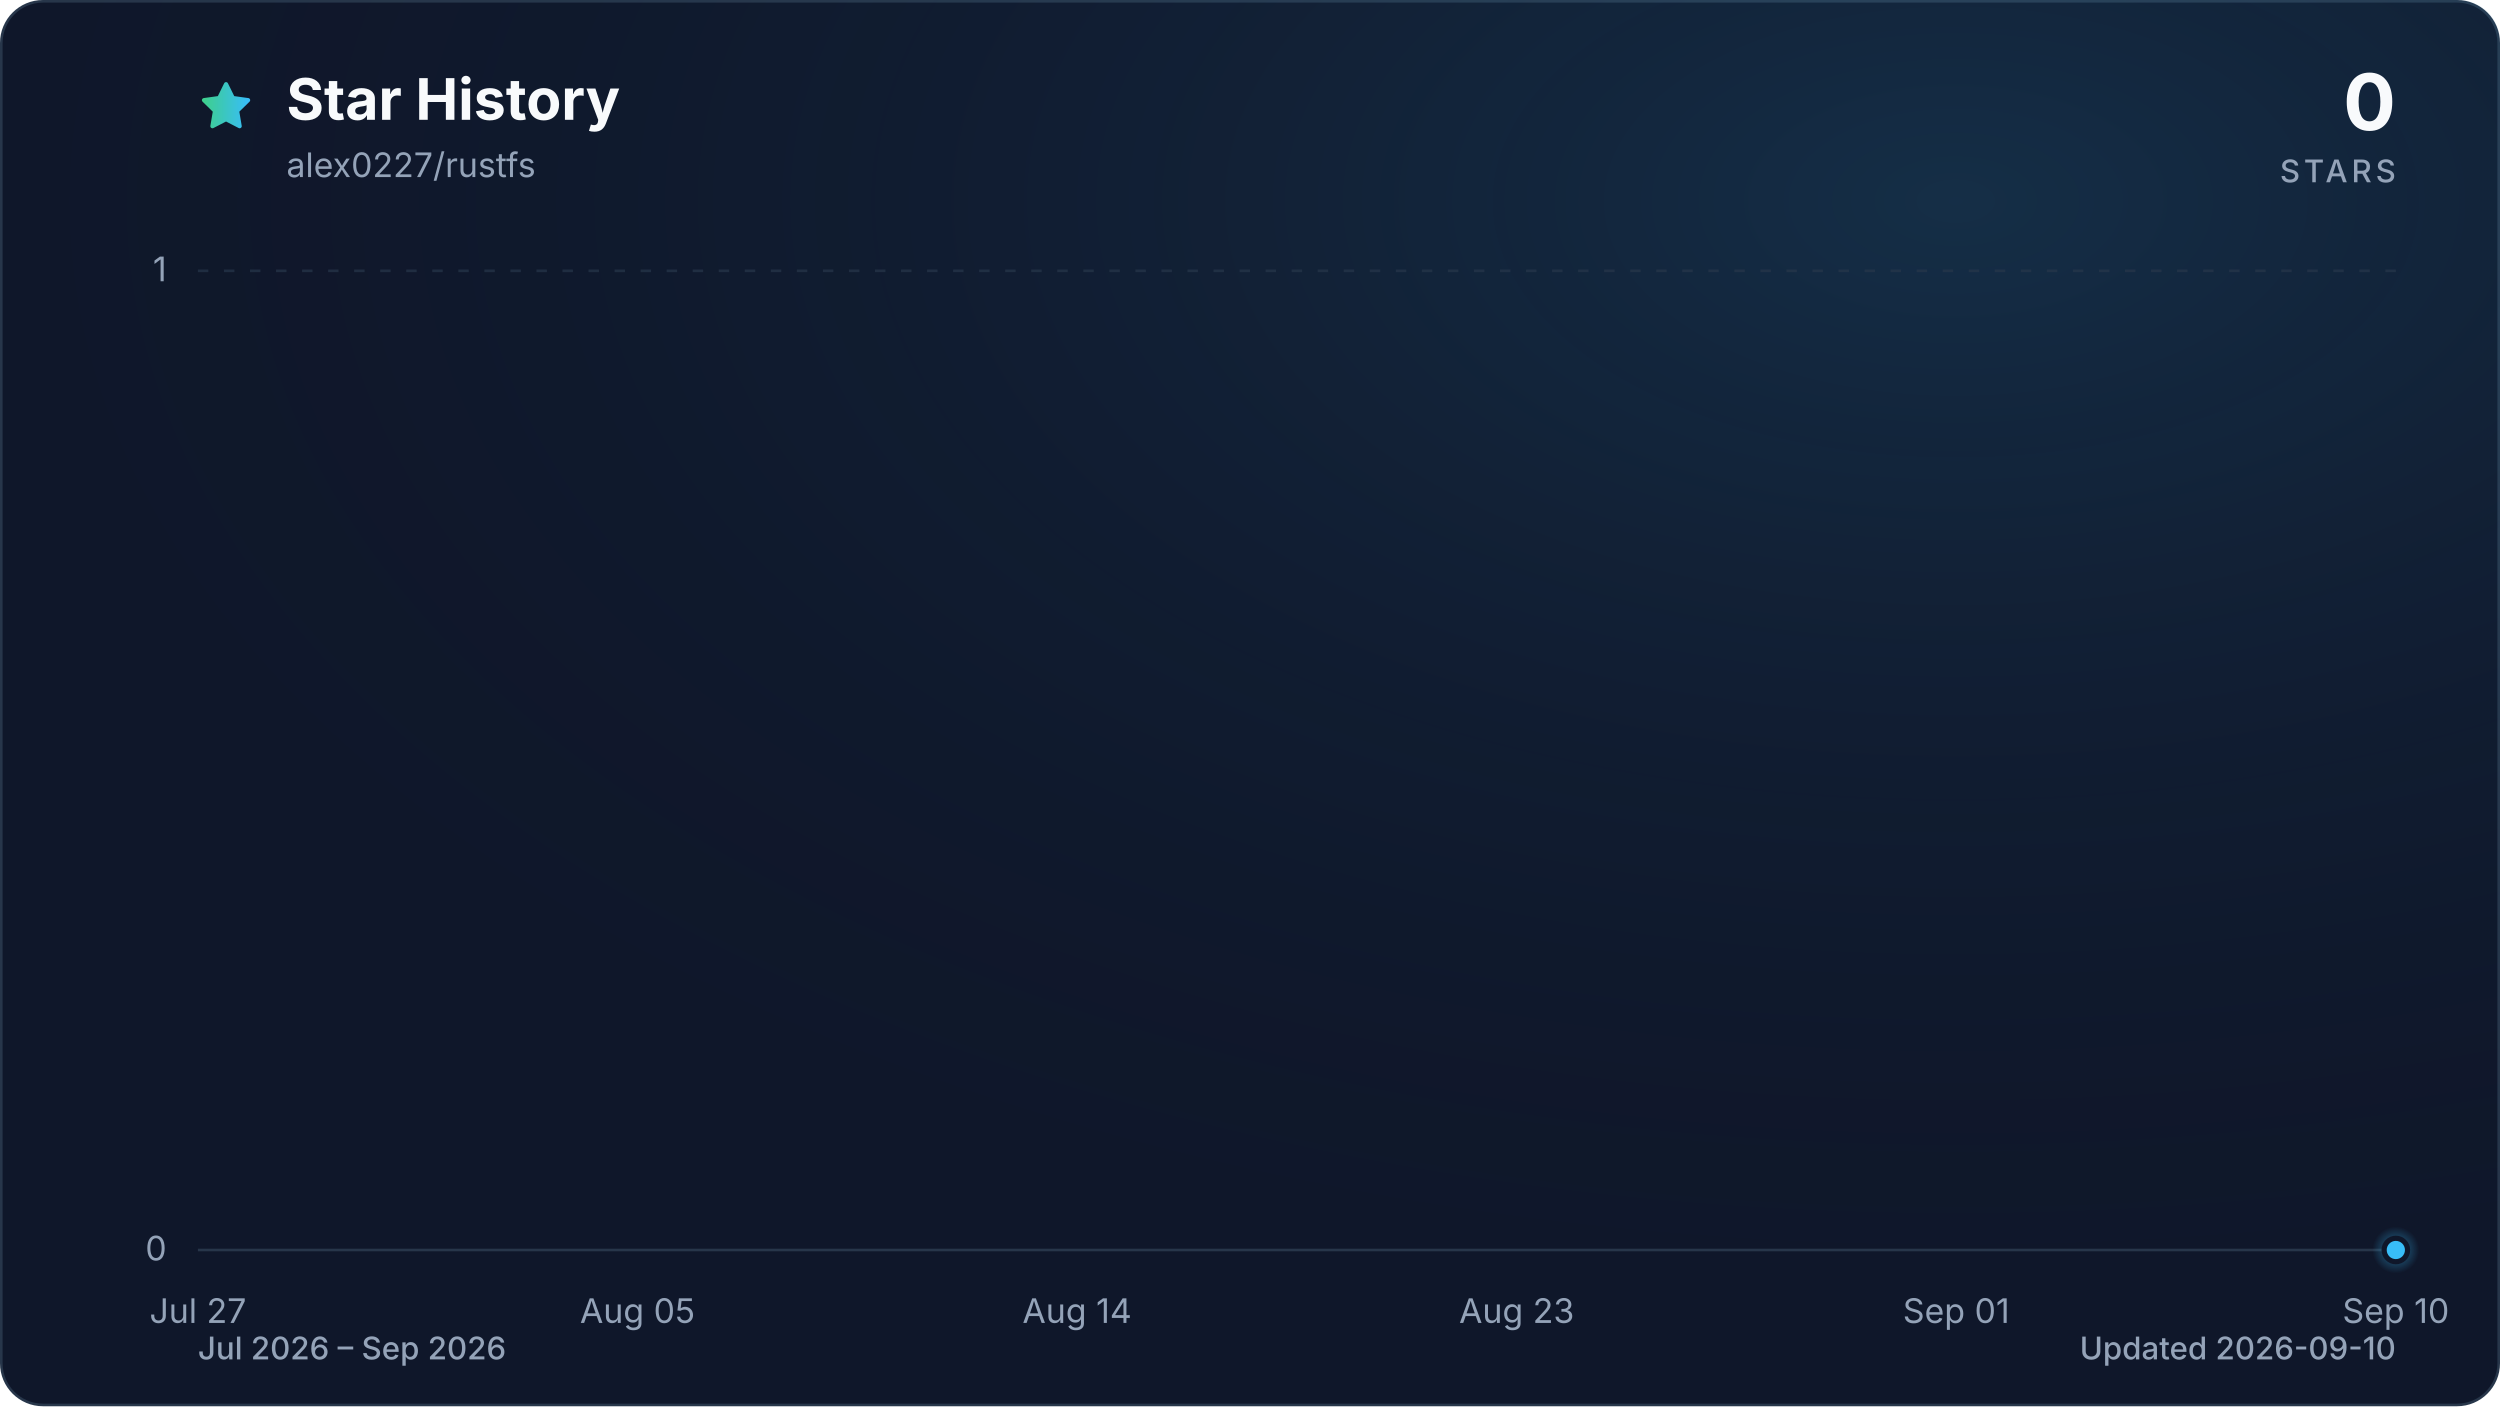
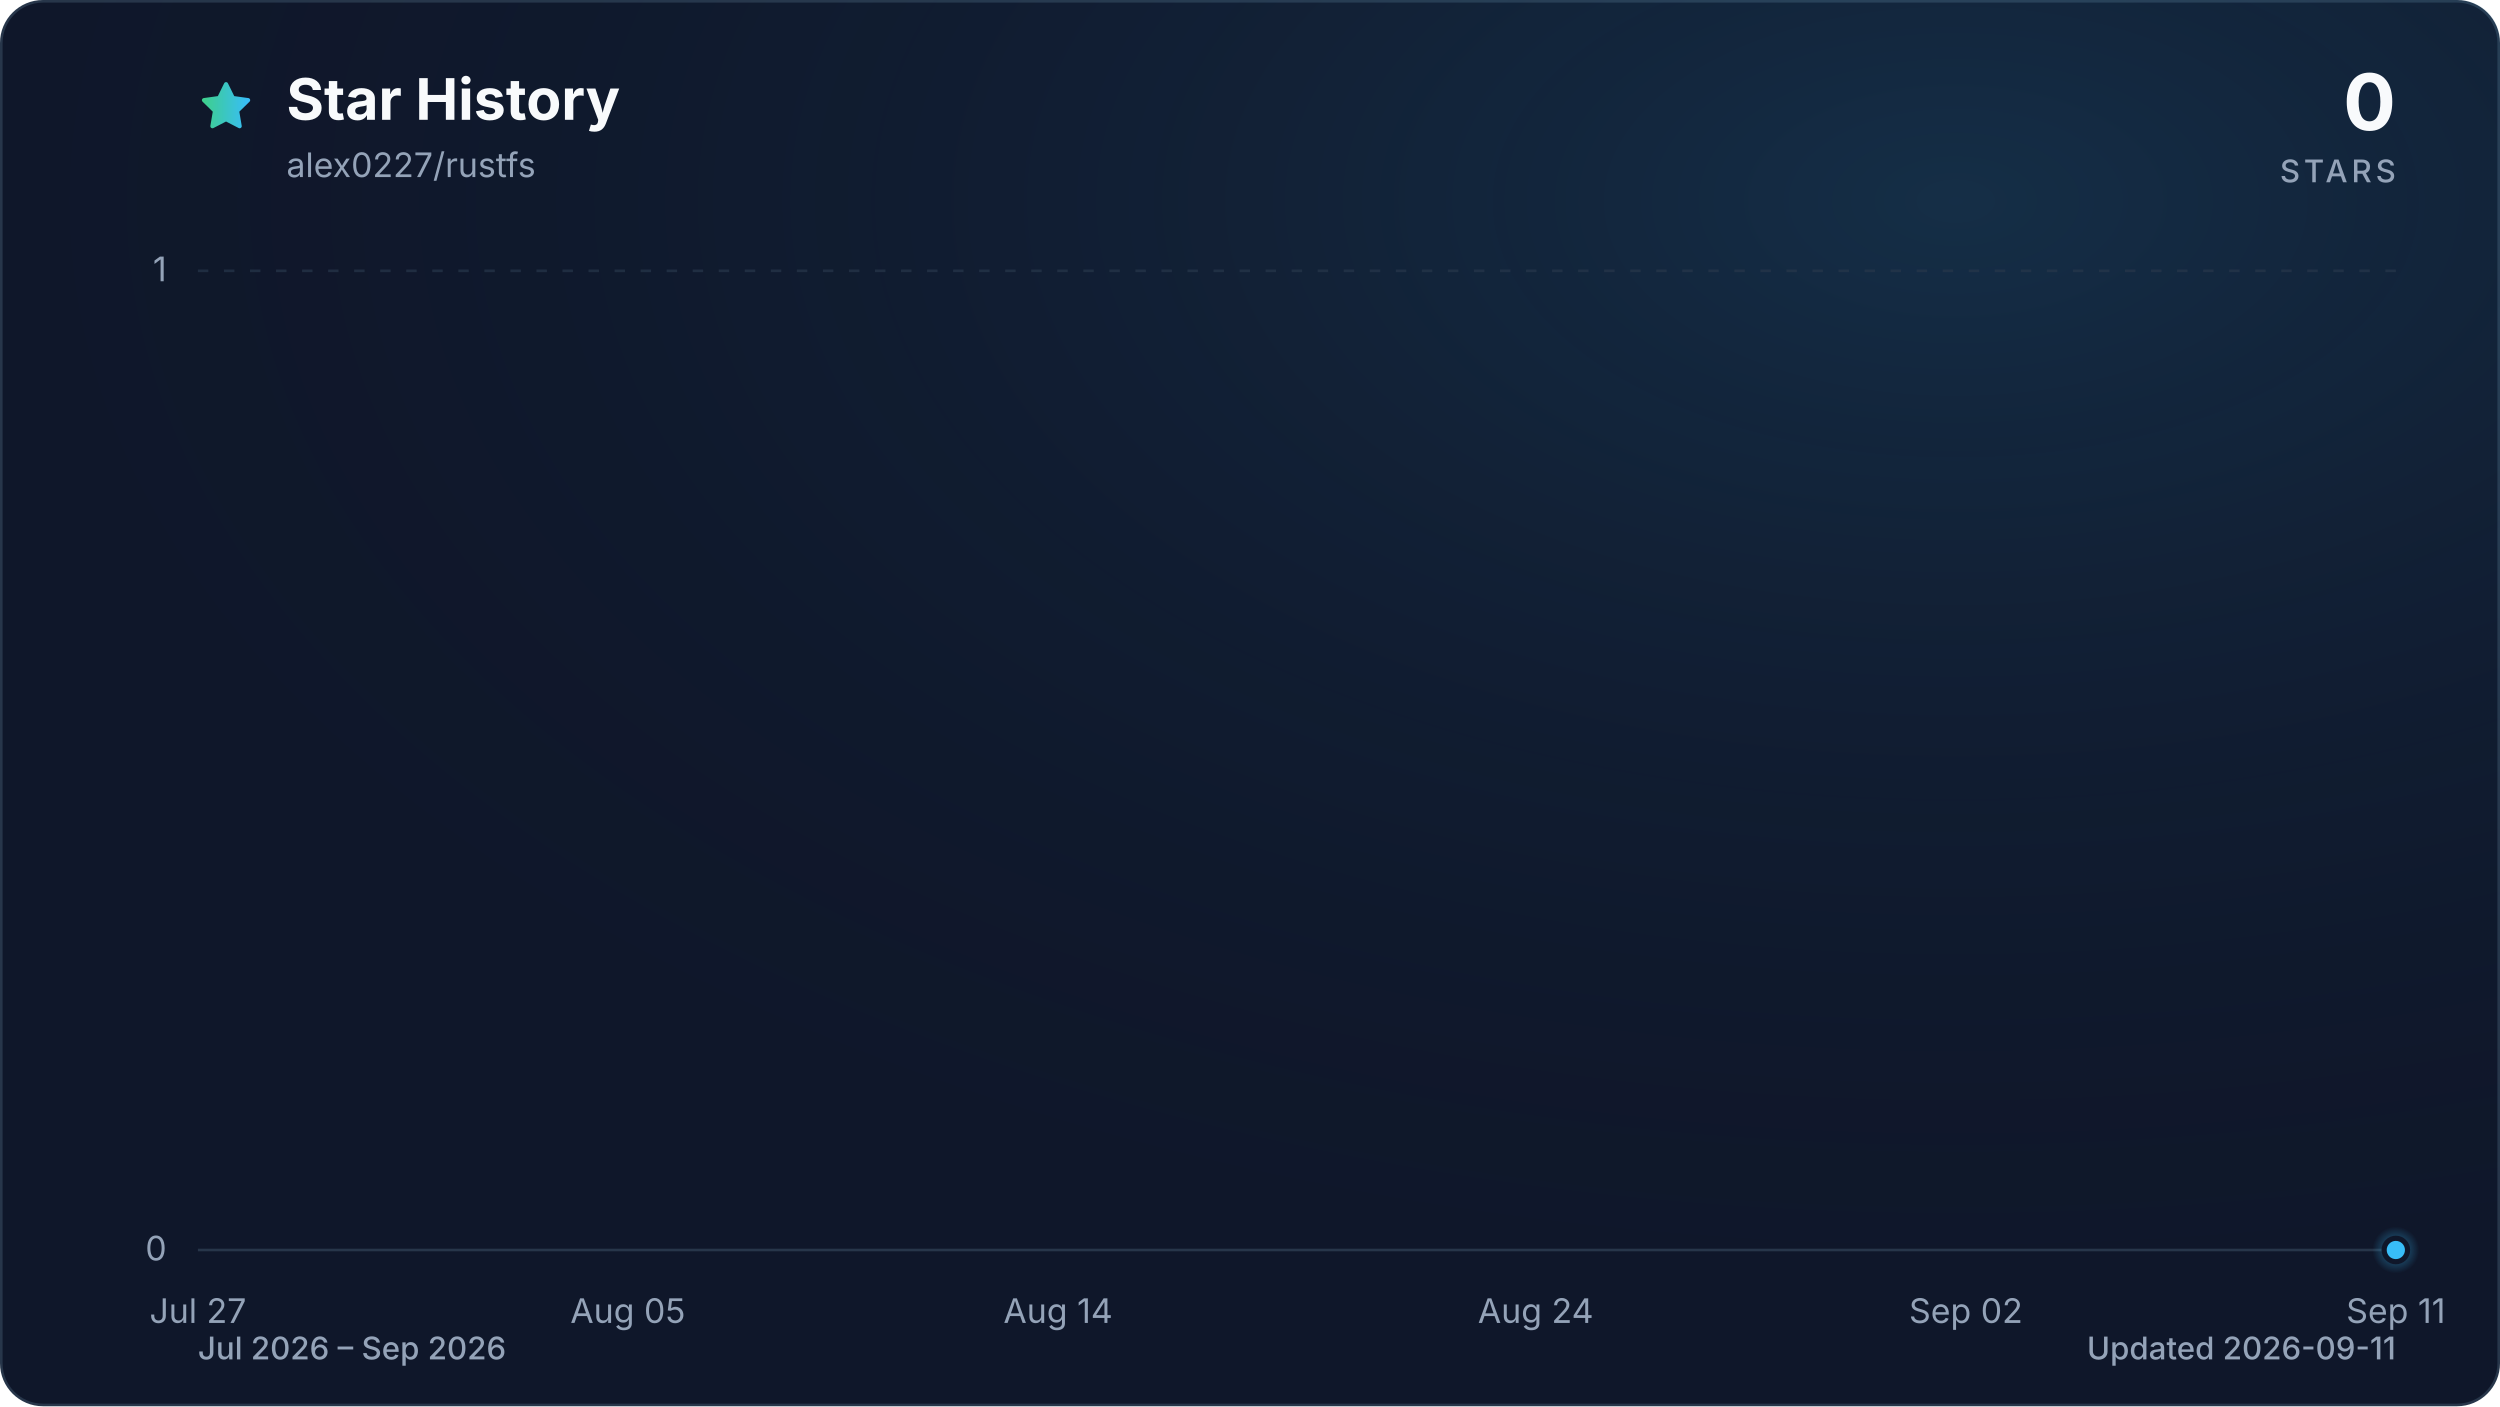
<svg xmlns="http://www.w3.org/2000/svg" viewBox="0 0 960 540" role="img" aria-labelledby="title description" data-style="gradient" data-variant="glow" data-animated="true">
  <defs>
    <linearGradient id="trend" x1="0" y1="0" x2="1" y2="0">
      <stop offset="0%" stop-color="#3ecf8e" />
      <stop offset="100%" stop-color="#38bdf8" />
    </linearGradient>
    <linearGradient id="area" x1="0" y1="0" x2="0" y2="1">
      <stop offset="0%" stop-color="#3ecf8e" stop-opacity="0.30" />
      <stop offset="55%" stop-color="#38bdf8" stop-opacity="0.10" />
      <stop offset="100%" stop-color="#38bdf8" stop-opacity="0.01" />
    </linearGradient>
    <radialGradient id="marker-halo" cx="50%" cy="50%" r="50%">
      <stop offset="0%" stop-color="#38bdf8" stop-opacity="0.55" />
      <stop offset="100%" stop-color="#38bdf8" stop-opacity="0" />
    </radialGradient>
    <radialGradient id="surface-glow" cx="78%" cy="14%" r="80%">
      <stop offset="0%" stop-color="#38bdf8" stop-opacity="0.14" />
      <stop offset="100%" stop-color="#0f172a" stop-opacity="0" />
    </radialGradient>
    <filter id="trend-glow" x="-20%" y="-20%" width="140%" height="140%">
      <feGaussianBlur stdDeviation="7" />
    </filter>
  </defs>
  <style>
.trend-enter{transform-box:fill-box;transform-origin:center;animation:trend-enter 520ms cubic-bezier(0.16,1,0.3,1)}
.marker-enter{transform-box:fill-box;transform-origin:center;animation:marker-enter 320ms cubic-bezier(0.16,1,0.3,1) 200ms both}
.marker-pulse{transform-box:fill-box;transform-origin:center;animation:marker-pulse 2.6s ease-out infinite}
@keyframes trend-enter{from{opacity:.35;transform:translateY(10px)}to{opacity:1;transform:translateY(0)}}
@keyframes marker-enter{from{opacity:0;transform:scale(.4)}to{opacity:1;transform:scale(1)}}
@keyframes marker-pulse{0%{opacity:.5;transform:scale(.7)}70%,100%{opacity:0;transform:scale(2.1)}}
@media (prefers-reduced-motion:reduce){.trend-enter,.marker-enter,.marker-pulse{animation:none!important}}
@media (prefers-reduced-motion:reduce){.marker-pulse{opacity:0}}
</style>
  <rect x="0.5" y="0.5" width="959" height="539" fill="#0f172a" stroke="#27364a" stroke-width="1" rx="16" />
  <rect width="960" height="540" fill="url(#surface-glow)" rx="16" />
  <path d="M12 2.6l2.9 5.9 6.5.9-4.7 4.6 1.1 6.5-5.8-3-5.8 3 1.1-6.5-4.7-4.6 6.5-.9L12 2.6Z" transform="translate(76 30) scale(.9)" fill="url(#trend)" stroke="url(#trend)" stroke-width="1.8" stroke-linejoin="round" aria-hidden="true" />
  <text x="110" y="46" fill="#f8fafc" font-family="ui-sans-serif, system-ui, -apple-system, BlinkMacSystemFont, 'Segoe UI', sans-serif" font-size="22" font-weight="700">Star History</text>
  <text x="110" y="68" fill="#94a3b8" font-family="ui-sans-serif, system-ui, -apple-system, BlinkMacSystemFont, 'Segoe UI', sans-serif" font-size="13">alex0227/rustfs</text>
  <text x="920" y="50" fill="#f8fafc" font-family="ui-sans-serif, system-ui, -apple-system, BlinkMacSystemFont, 'Segoe UI', sans-serif" font-size="30" font-weight="700" text-anchor="end">0</text>
  <text x="920" y="70" fill="#94a3b8" font-family="ui-sans-serif, system-ui, -apple-system, BlinkMacSystemFont, 'Segoe UI', sans-serif" font-size="12" font-weight="500" letter-spacing="1.5" text-anchor="end">STARS</text>
  <line x1="76" y1="480.0" x2="920" y2="480.0" stroke="#27364a" stroke-width="1" stroke-dasharray="0" opacity="1" />
  <text x="64" y="484.0" fill="#94a3b8" font-family="ui-sans-serif, system-ui, -apple-system, BlinkMacSystemFont, 'Segoe UI', sans-serif" font-size="13" text-anchor="end">0</text>
  <line x1="76" y1="104.0" x2="920" y2="104.0" stroke="#27364a" stroke-width="1" stroke-dasharray="4 6" opacity="0.7" />
  <text x="64" y="108.0" fill="#94a3b8" font-family="ui-sans-serif, system-ui, -apple-system, BlinkMacSystemFont, 'Segoe UI', sans-serif" font-size="13" text-anchor="end">1</text>
  <text x="76.0" y="508" fill="#94a3b8" font-family="ui-sans-serif, system-ui, -apple-system, BlinkMacSystemFont, 'Segoe UI', sans-serif" font-size="13" text-anchor="middle">Jul 27</text>
-   <text x="244.8" y="508" fill="#94a3b8" font-family="ui-sans-serif, system-ui, -apple-system, BlinkMacSystemFont, 'Segoe UI', sans-serif" font-size="13" text-anchor="middle">Aug 05</text>
-   <text x="413.6" y="508" fill="#94a3b8" font-family="ui-sans-serif, system-ui, -apple-system, BlinkMacSystemFont, 'Segoe UI', sans-serif" font-size="13" text-anchor="middle">Aug 14</text>
-   <text x="582.4" y="508" fill="#94a3b8" font-family="ui-sans-serif, system-ui, -apple-system, BlinkMacSystemFont, 'Segoe UI', sans-serif" font-size="13" text-anchor="middle">Aug 23</text>
-   <text x="751.2" y="508" fill="#94a3b8" font-family="ui-sans-serif, system-ui, -apple-system, BlinkMacSystemFont, 'Segoe UI', sans-serif" font-size="13" text-anchor="middle">Sep 01</text>
-   <text x="920.0" y="508" fill="#94a3b8" font-family="ui-sans-serif, system-ui, -apple-system, BlinkMacSystemFont, 'Segoe UI', sans-serif" font-size="13" text-anchor="middle">Sep 10</text>
+   <text x="241.1" y="508" fill="#94a3b8" font-family="ui-sans-serif, system-ui, -apple-system, BlinkMacSystemFont, 'Segoe UI', sans-serif" font-size="13" text-anchor="middle">Aug 05</text>
+   <text x="406.3" y="508" fill="#94a3b8" font-family="ui-sans-serif, system-ui, -apple-system, BlinkMacSystemFont, 'Segoe UI', sans-serif" font-size="13" text-anchor="middle">Aug 14</text>
+   <text x="589.7" y="508" fill="#94a3b8" font-family="ui-sans-serif, system-ui, -apple-system, BlinkMacSystemFont, 'Segoe UI', sans-serif" font-size="13" text-anchor="middle">Aug 24</text>
+   <text x="754.9" y="508" fill="#94a3b8" font-family="ui-sans-serif, system-ui, -apple-system, BlinkMacSystemFont, 'Segoe UI', sans-serif" font-size="13" text-anchor="middle">Sep 02</text>
+   <text x="920.0" y="508" fill="#94a3b8" font-family="ui-sans-serif, system-ui, -apple-system, BlinkMacSystemFont, 'Segoe UI', sans-serif" font-size="13" text-anchor="middle">Sep 11</text>
  <g class="trend-enter">
-     <path d="M 76.0 480.0 C 82.3 480.0, 88.5 480.0, 94.8 480.0 C 101.0 480.0, 107.3 480.0, 113.5 480.0 C 119.8 480.0, 126.0 480.0, 132.3 480.0 C 138.5 480.0, 144.8 480.0, 151.0 480.0 C 157.3 480.0, 163.5 480.0, 169.8 480.0 C 176.0 480.0, 182.3 480.0, 188.5 480.0 C 194.8 480.0, 201.0 480.0, 207.3 480.0 C 213.5 480.0, 219.8 480.0, 226.0 480.0 C 232.3 480.0, 238.5 480.0, 244.8 480.0 C 251.1 480.0, 257.3 480.0, 263.6 480.0 C 269.8 480.0, 276.1 480.0, 282.3 480.0 C 288.6 480.0, 294.8 480.0, 301.1 480.0 C 307.3 480.0, 313.6 480.0, 319.8 480.0 C 326.1 480.0, 332.3 480.0, 338.6 480.0 C 344.8 480.0, 351.1 480.0, 357.3 480.0 C 363.6 480.0, 369.8 480.0, 376.1 480.0 C 382.3 480.0, 388.6 480.0, 394.8 480.0 C 401.1 480.0, 407.3 480.0, 413.6 480.0 C 419.9 480.0, 426.1 480.0, 432.4 480.0 C 438.6 480.0, 444.9 480.0, 451.1 480.0 C 457.4 480.0, 463.6 480.0, 469.9 480.0 C 476.1 480.0, 482.4 480.0, 488.6 480.0 C 494.9 480.0, 501.1 480.0, 507.4 480.0 C 513.6 480.0, 519.9 480.0, 526.1 480.0 C 532.4 480.0, 538.6 480.0, 544.9 480.0 C 551.1 480.0, 557.4 480.0, 563.6 480.0 C 569.9 480.0, 576.1 480.0, 582.4 480.0 C 588.7 480.0, 594.9 480.0, 601.2 480.0 C 607.4 480.0, 613.7 480.0, 619.9 480.0 C 626.2 480.0, 632.4 480.0, 638.7 480.0 C 644.9 480.0, 651.2 480.0, 657.4 480.0 C 663.7 480.0, 669.9 480.0, 676.2 480.0 C 682.4 480.0, 688.7 480.0, 694.9 480.0 C 701.2 480.0, 707.4 480.0, 713.7 480.0 C 719.9 480.0, 726.2 480.0, 732.4 480.0 C 738.7 480.0, 744.9 480.0, 751.2 480.0 C 757.5 480.0, 763.7 480.0, 770.0 480.0 C 776.2 480.0, 782.5 480.0, 788.7 480.0 C 795.0 480.0, 801.2 480.0, 807.5 480.0 C 813.7 480.0, 820.0 480.0, 826.2 480.0 C 832.5 480.0, 838.7 480.0, 845.0 480.0 C 851.2 480.0, 857.5 480.0, 863.7 480.0 C 870.0 480.0, 876.2 480.0, 882.5 480.0 C 888.7 480.0, 895.0 480.0, 901.2 480.0 C 907.5 480.0, 913.7 480.0, 920.0 480.0 L 920.0 480.0 L 76.0 480.0 Z" fill="url(#area)" />
-     <path d="M 76.0 480.0 C 82.3 480.0, 88.5 480.0, 94.8 480.0 C 101.0 480.0, 107.3 480.0, 113.5 480.0 C 119.8 480.0, 126.0 480.0, 132.3 480.0 C 138.5 480.0, 144.8 480.0, 151.0 480.0 C 157.3 480.0, 163.5 480.0, 169.8 480.0 C 176.0 480.0, 182.3 480.0, 188.5 480.0 C 194.8 480.0, 201.0 480.0, 207.3 480.0 C 213.5 480.0, 219.8 480.0, 226.0 480.0 C 232.3 480.0, 238.5 480.0, 244.8 480.0 C 251.1 480.0, 257.3 480.0, 263.6 480.0 C 269.8 480.0, 276.1 480.0, 282.3 480.0 C 288.6 480.0, 294.8 480.0, 301.1 480.0 C 307.3 480.0, 313.6 480.0, 319.8 480.0 C 326.1 480.0, 332.3 480.0, 338.6 480.0 C 344.8 480.0, 351.1 480.0, 357.3 480.0 C 363.6 480.0, 369.8 480.0, 376.1 480.0 C 382.3 480.0, 388.6 480.0, 394.8 480.0 C 401.1 480.0, 407.3 480.0, 413.6 480.0 C 419.9 480.0, 426.1 480.0, 432.4 480.0 C 438.6 480.0, 444.9 480.0, 451.1 480.0 C 457.4 480.0, 463.6 480.0, 469.9 480.0 C 476.1 480.0, 482.4 480.0, 488.6 480.0 C 494.9 480.0, 501.1 480.0, 507.4 480.0 C 513.6 480.0, 519.9 480.0, 526.1 480.0 C 532.4 480.0, 538.6 480.0, 544.9 480.0 C 551.1 480.0, 557.4 480.0, 563.6 480.0 C 569.9 480.0, 576.1 480.0, 582.4 480.0 C 588.7 480.0, 594.9 480.0, 601.2 480.0 C 607.4 480.0, 613.7 480.0, 619.9 480.0 C 626.2 480.0, 632.4 480.0, 638.7 480.0 C 644.9 480.0, 651.2 480.0, 657.4 480.0 C 663.7 480.0, 669.9 480.0, 676.2 480.0 C 682.4 480.0, 688.7 480.0, 694.9 480.0 C 701.2 480.0, 707.4 480.0, 713.7 480.0 C 719.9 480.0, 726.2 480.0, 732.4 480.0 C 738.7 480.0, 744.9 480.0, 751.2 480.0 C 757.5 480.0, 763.7 480.0, 770.0 480.0 C 776.2 480.0, 782.5 480.0, 788.7 480.0 C 795.0 480.0, 801.2 480.0, 807.5 480.0 C 813.7 480.0, 820.0 480.0, 826.2 480.0 C 832.5 480.0, 838.7 480.0, 845.0 480.0 C 851.2 480.0, 857.5 480.0, 863.7 480.0 C 870.0 480.0, 876.2 480.0, 882.5 480.0 C 888.7 480.0, 895.0 480.0, 901.2 480.0 C 907.5 480.0, 913.7 480.0, 920.0 480.0" fill="none" stroke="url(#trend)" stroke-width="12" stroke-linecap="round" stroke-linejoin="round" opacity="0.16" filter="url(#trend-glow)" />
-     <path d="M 76.0 480.0 C 82.3 480.0, 88.5 480.0, 94.8 480.0 C 101.0 480.0, 107.3 480.0, 113.5 480.0 C 119.8 480.0, 126.0 480.0, 132.3 480.0 C 138.5 480.0, 144.8 480.0, 151.0 480.0 C 157.3 480.0, 163.5 480.0, 169.8 480.0 C 176.0 480.0, 182.3 480.0, 188.5 480.0 C 194.8 480.0, 201.0 480.0, 207.3 480.0 C 213.5 480.0, 219.8 480.0, 226.0 480.0 C 232.3 480.0, 238.5 480.0, 244.8 480.0 C 251.1 480.0, 257.3 480.0, 263.6 480.0 C 269.8 480.0, 276.1 480.0, 282.3 480.0 C 288.6 480.0, 294.8 480.0, 301.1 480.0 C 307.3 480.0, 313.6 480.0, 319.8 480.0 C 326.1 480.0, 332.3 480.0, 338.6 480.0 C 344.8 480.0, 351.1 480.0, 357.3 480.0 C 363.6 480.0, 369.8 480.0, 376.1 480.0 C 382.3 480.0, 388.6 480.0, 394.8 480.0 C 401.1 480.0, 407.3 480.0, 413.6 480.0 C 419.9 480.0, 426.1 480.0, 432.4 480.0 C 438.6 480.0, 444.9 480.0, 451.1 480.0 C 457.4 480.0, 463.6 480.0, 469.9 480.0 C 476.1 480.0, 482.4 480.0, 488.6 480.0 C 494.9 480.0, 501.1 480.0, 507.4 480.0 C 513.6 480.0, 519.9 480.0, 526.1 480.0 C 532.4 480.0, 538.6 480.0, 544.9 480.0 C 551.1 480.0, 557.4 480.0, 563.6 480.0 C 569.9 480.0, 576.1 480.0, 582.4 480.0 C 588.7 480.0, 594.9 480.0, 601.2 480.0 C 607.4 480.0, 613.7 480.0, 619.9 480.0 C 626.2 480.0, 632.4 480.0, 638.7 480.0 C 644.9 480.0, 651.2 480.0, 657.4 480.0 C 663.7 480.0, 669.9 480.0, 676.2 480.0 C 682.4 480.0, 688.7 480.0, 694.9 480.0 C 701.2 480.0, 707.4 480.0, 713.7 480.0 C 719.9 480.0, 726.2 480.0, 732.4 480.0 C 738.7 480.0, 744.9 480.0, 751.2 480.0 C 757.5 480.0, 763.7 480.0, 770.0 480.0 C 776.2 480.0, 782.5 480.0, 788.7 480.0 C 795.0 480.0, 801.2 480.0, 807.5 480.0 C 813.7 480.0, 820.0 480.0, 826.2 480.0 C 832.5 480.0, 838.7 480.0, 845.0 480.0 C 851.2 480.0, 857.5 480.0, 863.7 480.0 C 870.0 480.0, 876.2 480.0, 882.5 480.0 C 888.7 480.0, 895.0 480.0, 901.2 480.0 C 907.5 480.0, 913.7 480.0, 920.0 480.0" fill="none" stroke="url(#trend)" stroke-width="3" stroke-linecap="round" stroke-linejoin="round" />
+     <path d="M 76.0 480.0 C 82.1 480.0, 88.2 480.0, 94.3 480.0 C 100.5 480.0, 106.6 480.0, 112.7 480.0 C 118.8 480.0, 124.9 480.0, 131.0 480.0 C 137.2 480.0, 143.3 480.0, 149.4 480.0 C 155.5 480.0, 161.6 480.0, 167.7 480.0 C 173.9 480.0, 180.0 480.0, 186.1 480.0 C 192.2 480.0, 198.3 480.0, 204.4 480.0 C 210.6 480.0, 216.7 480.0, 222.8 480.0 C 228.9 480.0, 235.0 480.0, 241.1 480.0 C 247.2 480.0, 253.4 480.0, 259.5 480.0 C 265.6 480.0, 271.7 480.0, 277.8 480.0 C 283.9 480.0, 290.1 480.0, 296.2 480.0 C 302.3 480.0, 308.4 480.0, 314.5 480.0 C 320.6 480.0, 326.8 480.0, 332.9 480.0 C 339.0 480.0, 345.1 480.0, 351.2 480.0 C 357.3 480.0, 363.4 480.0, 369.6 480.0 C 375.7 480.0, 381.8 480.0, 387.9 480.0 C 394.0 480.0, 400.1 480.0, 406.3 480.0 C 412.4 480.0, 418.5 480.0, 424.6 480.0 C 430.7 480.0, 436.8 480.0, 443.0 480.0 C 449.1 480.0, 455.2 480.0, 461.3 480.0 C 467.4 480.0, 473.5 480.0, 479.7 480.0 C 485.8 480.0, 491.9 480.0, 498.0 480.0 C 504.1 480.0, 510.2 480.0, 516.3 480.0 C 522.5 480.0, 528.6 480.0, 534.7 480.0 C 540.8 480.0, 546.9 480.0, 553.0 480.0 C 559.2 480.0, 565.3 480.0, 571.4 480.0 C 577.5 480.0, 583.6 480.0, 589.7 480.0 C 595.9 480.0, 602.0 480.0, 608.1 480.0 C 614.2 480.0, 620.3 480.0, 626.4 480.0 C 632.6 480.0, 638.7 480.0, 644.8 480.0 C 650.9 480.0, 657.0 480.0, 663.1 480.0 C 669.2 480.0, 675.4 480.0, 681.5 480.0 C 687.6 480.0, 693.7 480.0, 699.8 480.0 C 705.9 480.0, 712.1 480.0, 718.2 480.0 C 724.3 480.0, 730.4 480.0, 736.5 480.0 C 742.6 480.0, 748.8 480.0, 754.9 480.0 C 761.0 480.0, 767.1 480.0, 773.2 480.0 C 779.3 480.0, 785.4 480.0, 791.6 480.0 C 797.7 480.0, 803.8 480.0, 809.9 480.0 C 816.0 480.0, 822.1 480.0, 828.3 480.0 C 834.4 480.0, 840.5 480.0, 846.6 480.0 C 852.7 480.0, 858.8 480.0, 865.0 480.0 C 871.1 480.0, 877.2 480.0, 883.3 480.0 C 889.4 480.0, 895.5 480.0, 901.7 480.0 C 907.8 480.0, 913.9 480.0, 920.0 480.0 L 920.0 480.0 L 76.0 480.0 Z" fill="url(#area)" />
+     <path d="M 76.0 480.0 C 82.1 480.0, 88.2 480.0, 94.3 480.0 C 100.5 480.0, 106.6 480.0, 112.7 480.0 C 118.8 480.0, 124.9 480.0, 131.0 480.0 C 137.2 480.0, 143.3 480.0, 149.4 480.0 C 155.5 480.0, 161.6 480.0, 167.7 480.0 C 173.9 480.0, 180.0 480.0, 186.1 480.0 C 192.2 480.0, 198.3 480.0, 204.4 480.0 C 210.6 480.0, 216.7 480.0, 222.8 480.0 C 228.9 480.0, 235.0 480.0, 241.1 480.0 C 247.2 480.0, 253.4 480.0, 259.5 480.0 C 265.6 480.0, 271.7 480.0, 277.8 480.0 C 283.9 480.0, 290.1 480.0, 296.2 480.0 C 302.3 480.0, 308.4 480.0, 314.5 480.0 C 320.6 480.0, 326.8 480.0, 332.9 480.0 C 339.0 480.0, 345.1 480.0, 351.2 480.0 C 357.3 480.0, 363.4 480.0, 369.6 480.0 C 375.7 480.0, 381.8 480.0, 387.9 480.0 C 394.0 480.0, 400.1 480.0, 406.3 480.0 C 412.4 480.0, 418.5 480.0, 424.6 480.0 C 430.7 480.0, 436.8 480.0, 443.0 480.0 C 449.1 480.0, 455.2 480.0, 461.3 480.0 C 467.4 480.0, 473.5 480.0, 479.7 480.0 C 485.8 480.0, 491.9 480.0, 498.0 480.0 C 504.1 480.0, 510.2 480.0, 516.3 480.0 C 522.5 480.0, 528.6 480.0, 534.7 480.0 C 540.8 480.0, 546.9 480.0, 553.0 480.0 C 559.2 480.0, 565.3 480.0, 571.4 480.0 C 577.5 480.0, 583.6 480.0, 589.7 480.0 C 595.9 480.0, 602.0 480.0, 608.1 480.0 C 614.2 480.0, 620.3 480.0, 626.4 480.0 C 632.6 480.0, 638.7 480.0, 644.8 480.0 C 650.9 480.0, 657.0 480.0, 663.1 480.0 C 669.2 480.0, 675.4 480.0, 681.5 480.0 C 687.6 480.0, 693.7 480.0, 699.8 480.0 C 705.9 480.0, 712.1 480.0, 718.2 480.0 C 724.3 480.0, 730.4 480.0, 736.5 480.0 C 742.6 480.0, 748.8 480.0, 754.9 480.0 C 761.0 480.0, 767.1 480.0, 773.2 480.0 C 779.3 480.0, 785.4 480.0, 791.6 480.0 C 797.7 480.0, 803.8 480.0, 809.9 480.0 C 816.0 480.0, 822.1 480.0, 828.3 480.0 C 834.4 480.0, 840.5 480.0, 846.6 480.0 C 852.7 480.0, 858.8 480.0, 865.0 480.0 C 871.1 480.0, 877.2 480.0, 883.3 480.0 C 889.4 480.0, 895.5 480.0, 901.7 480.0 C 907.8 480.0, 913.9 480.0, 920.0 480.0" fill="none" stroke="url(#trend)" stroke-width="12" stroke-linecap="round" stroke-linejoin="round" opacity="0.16" filter="url(#trend-glow)" />
+     <path d="M 76.0 480.0 C 82.1 480.0, 88.2 480.0, 94.3 480.0 C 100.5 480.0, 106.6 480.0, 112.7 480.0 C 118.8 480.0, 124.9 480.0, 131.0 480.0 C 137.2 480.0, 143.3 480.0, 149.4 480.0 C 155.5 480.0, 161.6 480.0, 167.7 480.0 C 173.9 480.0, 180.0 480.0, 186.1 480.0 C 192.2 480.0, 198.3 480.0, 204.4 480.0 C 210.6 480.0, 216.7 480.0, 222.8 480.0 C 228.9 480.0, 235.0 480.0, 241.1 480.0 C 247.2 480.0, 253.4 480.0, 259.5 480.0 C 265.6 480.0, 271.7 480.0, 277.8 480.0 C 283.9 480.0, 290.1 480.0, 296.2 480.0 C 302.3 480.0, 308.4 480.0, 314.5 480.0 C 320.6 480.0, 326.8 480.0, 332.9 480.0 C 339.0 480.0, 345.1 480.0, 351.2 480.0 C 357.3 480.0, 363.4 480.0, 369.6 480.0 C 375.7 480.0, 381.8 480.0, 387.9 480.0 C 394.0 480.0, 400.1 480.0, 406.3 480.0 C 412.4 480.0, 418.5 480.0, 424.6 480.0 C 430.7 480.0, 436.8 480.0, 443.0 480.0 C 449.1 480.0, 455.2 480.0, 461.3 480.0 C 467.4 480.0, 473.5 480.0, 479.7 480.0 C 485.8 480.0, 491.9 480.0, 498.0 480.0 C 504.1 480.0, 510.2 480.0, 516.3 480.0 C 522.5 480.0, 528.6 480.0, 534.7 480.0 C 540.8 480.0, 546.9 480.0, 553.0 480.0 C 559.2 480.0, 565.3 480.0, 571.4 480.0 C 577.5 480.0, 583.6 480.0, 589.7 480.0 C 595.9 480.0, 602.0 480.0, 608.1 480.0 C 614.2 480.0, 620.3 480.0, 626.4 480.0 C 632.6 480.0, 638.7 480.0, 644.8 480.0 C 650.9 480.0, 657.0 480.0, 663.1 480.0 C 669.2 480.0, 675.4 480.0, 681.5 480.0 C 687.6 480.0, 693.7 480.0, 699.8 480.0 C 705.9 480.0, 712.1 480.0, 718.2 480.0 C 724.3 480.0, 730.4 480.0, 736.5 480.0 C 742.6 480.0, 748.8 480.0, 754.9 480.0 C 761.0 480.0, 767.1 480.0, 773.2 480.0 C 779.3 480.0, 785.4 480.0, 791.6 480.0 C 797.7 480.0, 803.8 480.0, 809.9 480.0 C 816.0 480.0, 822.1 480.0, 828.3 480.0 C 834.4 480.0, 840.5 480.0, 846.6 480.0 C 852.7 480.0, 858.8 480.0, 865.0 480.0 C 871.1 480.0, 877.2 480.0, 883.3 480.0 C 889.4 480.0, 895.5 480.0, 901.7 480.0 C 907.8 480.0, 913.9 480.0, 920.0 480.0" fill="none" stroke="url(#trend)" stroke-width="3" stroke-linecap="round" stroke-linejoin="round" />
  </g>
  <g class="marker-enter">
    <circle class="marker-pulse" cx="920.0" cy="480.0" r="9" fill="url(#marker-halo)" />
    <circle cx="920.0" cy="480.0" r="4.5" fill="#38bdf8" stroke="#0f172a" stroke-width="2" />
  </g>
  <text x="76" y="522" fill="#94a3b8" font-family="ui-sans-serif, system-ui, -apple-system, BlinkMacSystemFont, 'Segoe UI', sans-serif" font-size="12" font-weight="500">Jul 2026 – Sep 2026</text>
-   <text x="920" y="522" fill="#94a3b8" font-family="ui-sans-serif, system-ui, -apple-system, BlinkMacSystemFont, 'Segoe UI', sans-serif" font-size="12" font-weight="500" text-anchor="end">Updated 2026-09-10</text>
+   <text x="920" y="522" fill="#94a3b8" font-family="ui-sans-serif, system-ui, -apple-system, BlinkMacSystemFont, 'Segoe UI', sans-serif" font-size="12" font-weight="500" text-anchor="end">Updated 2026-09-11</text>
</svg>
